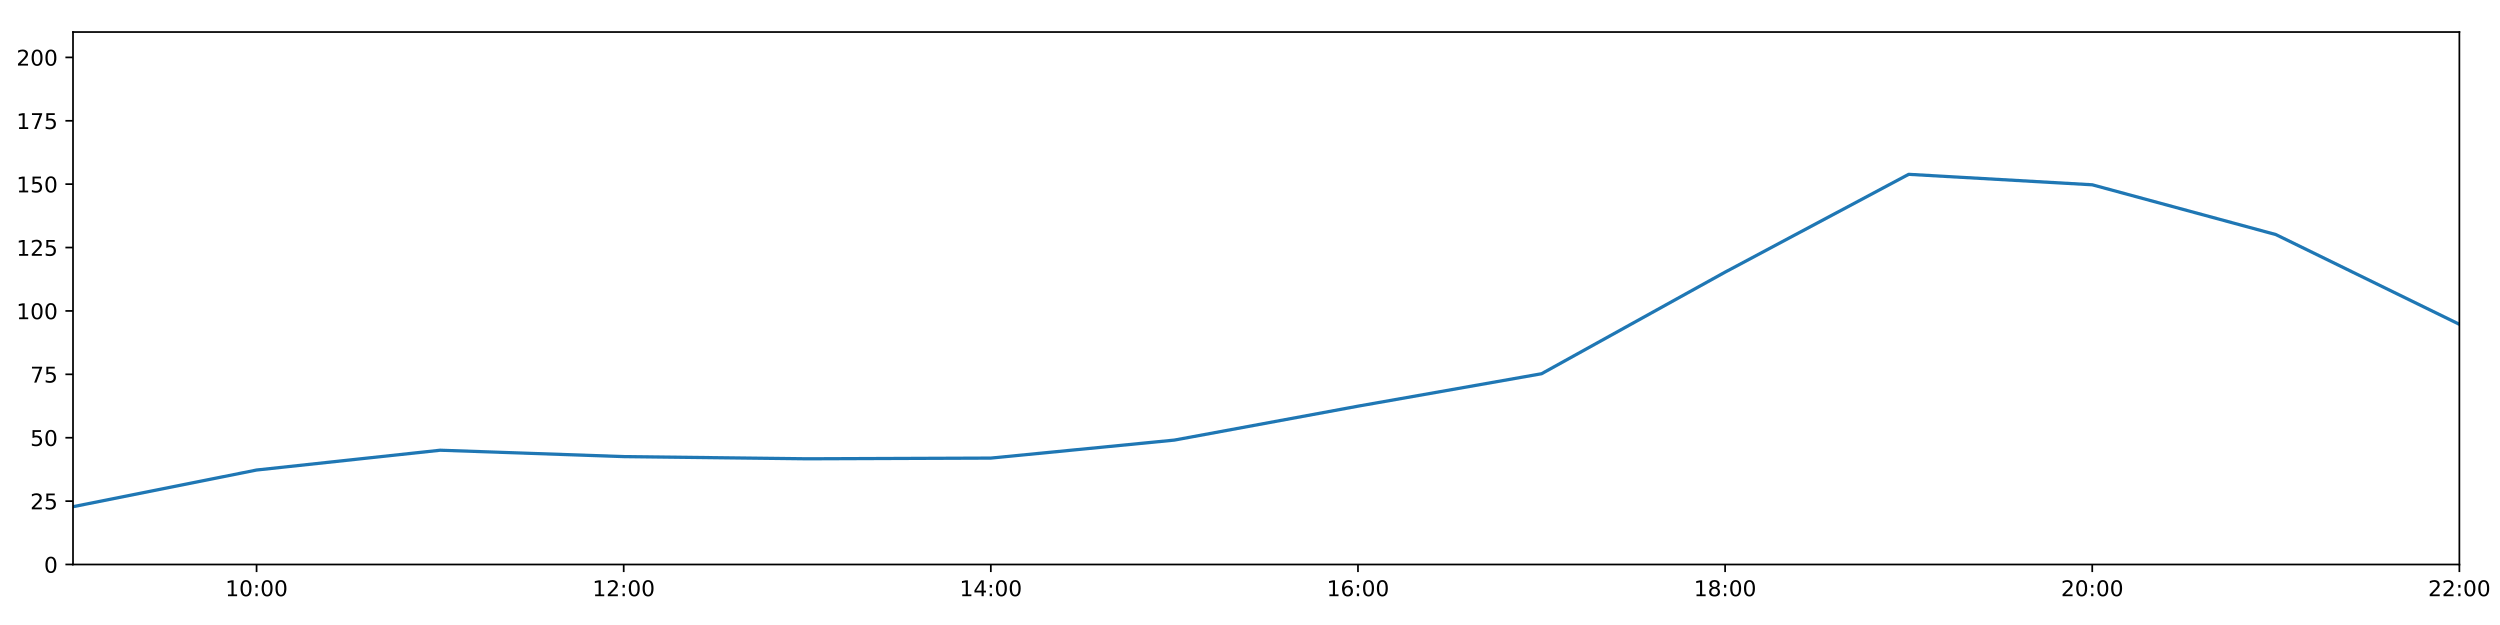
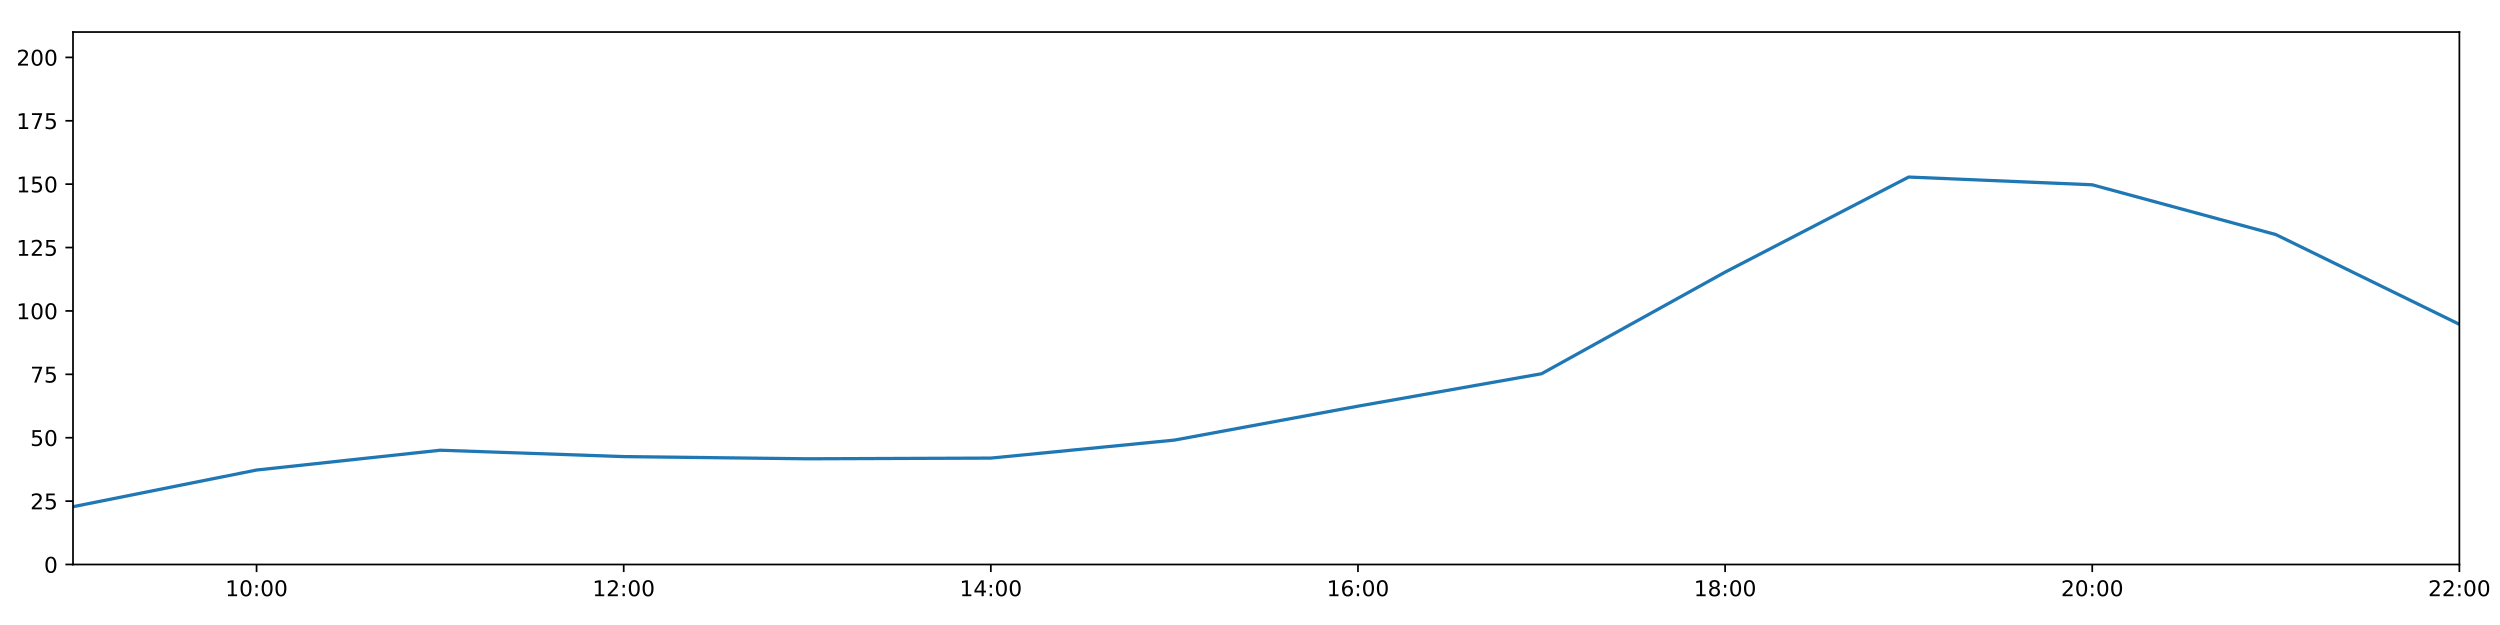
<svg xmlns="http://www.w3.org/2000/svg" xmlns:xlink="http://www.w3.org/1999/xlink" height="288pt" version="1.1" viewBox="0 0 1152 288" width="1152pt">
  <defs>
    <style type="text/css">
*{stroke-linecap:butt;stroke-linejoin:round;}
  </style>
  </defs>
  <g id="figure_1">
    <g id="patch_1">
      <path d="M 0 288  L 1152 288  L 1152 0  L 0 0  z " style="fill:#ffffff;" />
    </g>
    <g id="axes_1">
      <g id="patch_2">
        <path d="M 33.64 260.12  L 1133.28 260.12  L 1133.28 14.76  L 33.64 14.76  z " style="fill:#ffffff;" />
      </g>
      <g id="matplotlib.axis_1">
        <g id="xtick_1">
          <g id="line2d_1">
            <defs>
-               <path d="M 0 0  L 0 3.5  " id="mafc4e9d016" style="stroke:#000000;stroke-width:0.8;" />
-             </defs>
-             <g>
-               <use style="stroke:#000000;stroke-width:0.8;" x="118.228" xlink:href="#mafc4e9d016" y="260.12" />
+               <path d="M 0 0  L 0 3.5  " id="mcd91fac289" style="stroke:#000000;stroke-width:0.8;" />
+             </defs>
+             <g>
+               <use style="stroke:#000000;stroke-width:0.8;" x="118.228" xlink:href="#mcd91fac289" y="260.12" />
            </g>
          </g>
          <g id="text_1">
            <defs>
              <path d="M 12.406 8.297  L 28.516 8.297  L 28.516 63.922  L 10.984 60.406  L 10.984 69.391  L 28.422 72.906  L 38.281 72.906  L 38.281 8.297  L 54.391 8.297  L 54.391 0  L 12.406 0  z " id="DejaVuSans-49" />
              <path d="M 31.781 66.406  Q 24.172 66.406 20.328 58.906  Q 16.5 51.422 16.5 36.375  Q 16.5 21.391 20.328 13.891  Q 24.172 6.391 31.781 6.391  Q 39.453 6.391 43.281 13.891  Q 47.125 21.391 47.125 36.375  Q 47.125 51.422 43.281 58.906  Q 39.453 66.406 31.781 66.406  z M 31.781 74.219  Q 44.047 74.219 50.516 64.516  Q 56.984 54.828 56.984 36.375  Q 56.984 17.969 50.516 8.266  Q 44.047 -1.422 31.781 -1.422  Q 19.531 -1.422 13.062 8.266  Q 6.594 17.969 6.594 36.375  Q 6.594 54.828 13.062 64.516  Q 19.531 74.219 31.781 74.219  z " id="DejaVuSans-48" />
              <path d="M 11.719 12.406  L 22.016 12.406  L 22.016 0  L 11.719 0  z M 11.719 51.703  L 22.016 51.703  L 22.016 39.312  L 11.719 39.312  z " id="DejaVuSans-58" />
            </defs>
            <g transform="translate(103.8183 274.7184)scale(0.1 -0.1)">
              <use xlink:href="#DejaVuSans-49" />
              <use x="63.623" xlink:href="#DejaVuSans-48" />
              <use x="127.246" xlink:href="#DejaVuSans-58" />
              <use x="160.938" xlink:href="#DejaVuSans-48" />
              <use x="224.561" xlink:href="#DejaVuSans-48" />
            </g>
          </g>
        </g>
        <g id="xtick_2">
          <g id="line2d_2">
            <g>
-               <use style="stroke:#000000;stroke-width:0.8;" x="287.403" xlink:href="#mafc4e9d016" y="260.12" />
+               <use style="stroke:#000000;stroke-width:0.8;" x="287.403" xlink:href="#mcd91fac289" y="260.12" />
            </g>
          </g>
          <g id="text_2">
            <defs>
              <path d="M 19.188 8.297  L 53.609 8.297  L 53.609 0  L 7.328 0  L 7.328 8.297  Q 12.938 14.109 22.625 23.891  Q 32.328 33.688 34.812 36.531  Q 39.547 41.844 41.422 45.531  Q 43.312 49.219 43.312 52.781  Q 43.312 58.594 39.234 62.25  Q 35.156 65.922 28.609 65.922  Q 23.969 65.922 18.812 64.312  Q 13.672 62.703 7.812 59.422  L 7.812 69.391  Q 13.766 71.781 18.938 73  Q 24.125 74.219 28.422 74.219  Q 39.75 74.219 46.484 68.547  Q 53.219 62.891 53.219 53.422  Q 53.219 48.922 51.531 44.891  Q 49.859 40.875 45.406 35.406  Q 44.188 33.984 37.641 27.219  Q 31.109 20.453 19.188 8.297  z " id="DejaVuSans-50" />
            </defs>
            <g transform="translate(272.9937 274.7184)scale(0.1 -0.1)">
              <use xlink:href="#DejaVuSans-49" />
              <use x="63.623" xlink:href="#DejaVuSans-50" />
              <use x="127.246" xlink:href="#DejaVuSans-58" />
              <use x="160.938" xlink:href="#DejaVuSans-48" />
              <use x="224.561" xlink:href="#DejaVuSans-48" />
            </g>
          </g>
        </g>
        <g id="xtick_3">
          <g id="line2d_3">
            <g>
-               <use style="stroke:#000000;stroke-width:0.8;" x="456.578" xlink:href="#mafc4e9d016" y="260.12" />
+               <use style="stroke:#000000;stroke-width:0.8;" x="456.578" xlink:href="#mcd91fac289" y="260.12" />
            </g>
          </g>
          <g id="text_3">
            <defs>
              <path d="M 37.797 64.312  L 12.891 25.391  L 37.797 25.391  z M 35.203 72.906  L 47.609 72.906  L 47.609 25.391  L 58.016 25.391  L 58.016 17.188  L 47.609 17.188  L 47.609 0  L 37.797 0  L 37.797 17.188  L 4.891 17.188  L 4.891 26.703  z " id="DejaVuSans-52" />
            </defs>
            <g transform="translate(442.1691 274.7184)scale(0.1 -0.1)">
              <use xlink:href="#DejaVuSans-49" />
              <use x="63.623" xlink:href="#DejaVuSans-52" />
              <use x="127.246" xlink:href="#DejaVuSans-58" />
              <use x="160.938" xlink:href="#DejaVuSans-48" />
              <use x="224.561" xlink:href="#DejaVuSans-48" />
            </g>
          </g>
        </g>
        <g id="xtick_4">
          <g id="line2d_4">
            <g>
-               <use style="stroke:#000000;stroke-width:0.8;" x="625.754" xlink:href="#mafc4e9d016" y="260.12" />
+               <use style="stroke:#000000;stroke-width:0.8;" x="625.754" xlink:href="#mcd91fac289" y="260.12" />
            </g>
          </g>
          <g id="text_4">
            <defs>
              <path d="M 33.016 40.375  Q 26.375 40.375 22.484 35.828  Q 18.609 31.297 18.609 23.391  Q 18.609 15.531 22.484 10.953  Q 26.375 6.391 33.016 6.391  Q 39.656 6.391 43.531 10.953  Q 47.406 15.531 47.406 23.391  Q 47.406 31.297 43.531 35.828  Q 39.656 40.375 33.016 40.375  z M 52.594 71.297  L 52.594 62.312  Q 48.875 64.062 45.094 64.984  Q 41.312 65.922 37.594 65.922  Q 27.828 65.922 22.672 59.328  Q 17.531 52.734 16.797 39.406  Q 19.672 43.656 24.016 45.922  Q 28.375 48.188 33.594 48.188  Q 44.578 48.188 50.953 41.516  Q 57.328 34.859 57.328 23.391  Q 57.328 12.156 50.688 5.359  Q 44.047 -1.422 33.016 -1.422  Q 20.359 -1.422 13.672 8.266  Q 6.984 17.969 6.984 36.375  Q 6.984 53.656 15.188 63.938  Q 23.391 74.219 37.203 74.219  Q 40.922 74.219 44.703 73.484  Q 48.484 72.75 52.594 71.297  z " id="DejaVuSans-54" />
            </defs>
            <g transform="translate(611.3445 274.7184)scale(0.1 -0.1)">
              <use xlink:href="#DejaVuSans-49" />
              <use x="63.623" xlink:href="#DejaVuSans-54" />
              <use x="127.246" xlink:href="#DejaVuSans-58" />
              <use x="160.938" xlink:href="#DejaVuSans-48" />
              <use x="224.561" xlink:href="#DejaVuSans-48" />
            </g>
          </g>
        </g>
        <g id="xtick_5">
          <g id="line2d_5">
            <g>
-               <use style="stroke:#000000;stroke-width:0.8;" x="794.929" xlink:href="#mafc4e9d016" y="260.12" />
+               <use style="stroke:#000000;stroke-width:0.8;" x="794.929" xlink:href="#mcd91fac289" y="260.12" />
            </g>
          </g>
          <g id="text_5">
            <defs>
              <path d="M 31.781 34.625  Q 24.75 34.625 20.719 30.859  Q 16.703 27.094 16.703 20.516  Q 16.703 13.922 20.719 10.156  Q 24.75 6.391 31.781 6.391  Q 38.812 6.391 42.859 10.172  Q 46.922 13.969 46.922 20.516  Q 46.922 27.094 42.891 30.859  Q 38.875 34.625 31.781 34.625  z M 21.922 38.812  Q 15.578 40.375 12.031 44.719  Q 8.5 49.078 8.5 55.328  Q 8.5 64.062 14.719 69.141  Q 20.953 74.219 31.781 74.219  Q 42.672 74.219 48.875 69.141  Q 55.078 64.062 55.078 55.328  Q 55.078 49.078 51.531 44.719  Q 48 40.375 41.703 38.812  Q 48.828 37.156 52.797 32.312  Q 56.781 27.484 56.781 20.516  Q 56.781 9.906 50.312 4.234  Q 43.844 -1.422 31.781 -1.422  Q 19.734 -1.422 13.25 4.234  Q 6.781 9.906 6.781 20.516  Q 6.781 27.484 10.781 32.312  Q 14.797 37.156 21.922 38.812  z M 18.312 54.391  Q 18.312 48.734 21.844 45.562  Q 25.391 42.391 31.781 42.391  Q 38.141 42.391 41.719 45.562  Q 45.312 48.734 45.312 54.391  Q 45.312 60.062 41.719 63.234  Q 38.141 66.406 31.781 66.406  Q 25.391 66.406 21.844 63.234  Q 18.312 60.062 18.312 54.391  z " id="DejaVuSans-56" />
            </defs>
            <g transform="translate(780.5199 274.7184)scale(0.1 -0.1)">
              <use xlink:href="#DejaVuSans-49" />
              <use x="63.623" xlink:href="#DejaVuSans-56" />
              <use x="127.246" xlink:href="#DejaVuSans-58" />
              <use x="160.938" xlink:href="#DejaVuSans-48" />
              <use x="224.561" xlink:href="#DejaVuSans-48" />
            </g>
          </g>
        </g>
        <g id="xtick_6">
          <g id="line2d_6">
            <g>
-               <use style="stroke:#000000;stroke-width:0.8;" x="964.105" xlink:href="#mafc4e9d016" y="260.12" />
+               <use style="stroke:#000000;stroke-width:0.8;" x="964.105" xlink:href="#mcd91fac289" y="260.12" />
            </g>
          </g>
          <g id="text_6">
            <g transform="translate(949.6952 274.7184)scale(0.1 -0.1)">
              <use xlink:href="#DejaVuSans-50" />
              <use x="63.623" xlink:href="#DejaVuSans-48" />
              <use x="127.246" xlink:href="#DejaVuSans-58" />
              <use x="160.938" xlink:href="#DejaVuSans-48" />
              <use x="224.561" xlink:href="#DejaVuSans-48" />
            </g>
          </g>
        </g>
        <g id="xtick_7">
          <g id="line2d_7">
            <g>
-               <use style="stroke:#000000;stroke-width:0.8;" x="1133.28" xlink:href="#mafc4e9d016" y="260.12" />
+               <use style="stroke:#000000;stroke-width:0.8;" x="1133.28" xlink:href="#mcd91fac289" y="260.12" />
            </g>
          </g>
          <g id="text_7">
            <g transform="translate(1118.871 274.7184)scale(0.1 -0.1)">
              <use xlink:href="#DejaVuSans-50" />
              <use x="63.623" xlink:href="#DejaVuSans-50" />
              <use x="127.246" xlink:href="#DejaVuSans-58" />
              <use x="160.938" xlink:href="#DejaVuSans-48" />
              <use x="224.561" xlink:href="#DejaVuSans-48" />
            </g>
          </g>
        </g>
      </g>
      <g id="matplotlib.axis_2">
        <g id="ytick_1">
          <g id="line2d_8">
            <defs>
-               <path d="M 0 0  L -3.5 0  " id="m0bd304173a" style="stroke:#000000;stroke-width:0.8;" />
-             </defs>
-             <g>
-               <use style="stroke:#000000;stroke-width:0.8;" x="33.64" xlink:href="#m0bd304173a" y="260.12" />
+               <path d="M 0 0  L -3.5 0  " id="m95bb78988d" style="stroke:#000000;stroke-width:0.8;" />
+             </defs>
+             <g>
+               <use style="stroke:#000000;stroke-width:0.8;" x="33.64" xlink:href="#m95bb78988d" y="260.12" />
            </g>
          </g>
          <g id="text_8">
            <g transform="translate(20.2775 263.9192)scale(0.1 -0.1)">
              <use xlink:href="#DejaVuSans-48" />
            </g>
          </g>
        </g>
        <g id="ytick_2">
          <g id="line2d_9">
            <g>
-               <use style="stroke:#000000;stroke-width:0.8;" x="33.64" xlink:href="#m0bd304173a" y="230.91" />
+               <use style="stroke:#000000;stroke-width:0.8;" x="33.64" xlink:href="#m95bb78988d" y="230.91" />
            </g>
          </g>
          <g id="text_9">
            <defs>
              <path d="M 10.797 72.906  L 49.516 72.906  L 49.516 64.594  L 19.828 64.594  L 19.828 46.734  Q 21.969 47.469 24.109 47.828  Q 26.266 48.188 28.422 48.188  Q 40.625 48.188 47.75 41.5  Q 54.891 34.812 54.891 23.391  Q 54.891 11.625 47.562 5.094  Q 40.234 -1.422 26.906 -1.422  Q 22.312 -1.422 17.547 -0.641  Q 12.797 0.141 7.719 1.703  L 7.719 11.625  Q 12.109 9.234 16.797 8.062  Q 21.484 6.891 26.703 6.891  Q 35.156 6.891 40.078 11.328  Q 45.016 15.766 45.016 23.391  Q 45.016 31 40.078 35.438  Q 35.156 39.891 26.703 39.891  Q 22.75 39.891 18.812 39.016  Q 14.891 38.141 10.797 36.281  z " id="DejaVuSans-53" />
            </defs>
            <g transform="translate(13.915 234.7097)scale(0.1 -0.1)">
              <use xlink:href="#DejaVuSans-50" />
              <use x="63.623" xlink:href="#DejaVuSans-53" />
            </g>
          </g>
        </g>
        <g id="ytick_3">
          <g id="line2d_10">
            <g>
-               <use style="stroke:#000000;stroke-width:0.8;" x="33.64" xlink:href="#m0bd304173a" y="201.701" />
+               <use style="stroke:#000000;stroke-width:0.8;" x="33.64" xlink:href="#m95bb78988d" y="201.701" />
            </g>
          </g>
          <g id="text_10">
            <g transform="translate(13.915 205.5002)scale(0.1 -0.1)">
              <use xlink:href="#DejaVuSans-53" />
              <use x="63.623" xlink:href="#DejaVuSans-48" />
            </g>
          </g>
        </g>
        <g id="ytick_4">
          <g id="line2d_11">
            <g>
-               <use style="stroke:#000000;stroke-width:0.8;" x="33.64" xlink:href="#m0bd304173a" y="172.491" />
+               <use style="stroke:#000000;stroke-width:0.8;" x="33.64" xlink:href="#m95bb78988d" y="172.491" />
            </g>
          </g>
          <g id="text_11">
            <defs>
              <path d="M 8.203 72.906  L 55.078 72.906  L 55.078 68.703  L 28.609 0  L 18.312 0  L 43.219 64.594  L 8.203 64.594  z " id="DejaVuSans-55" />
            </defs>
            <g transform="translate(13.915 176.2906)scale(0.1 -0.1)">
              <use xlink:href="#DejaVuSans-55" />
              <use x="63.623" xlink:href="#DejaVuSans-53" />
            </g>
          </g>
        </g>
        <g id="ytick_5">
          <g id="line2d_12">
            <g>
-               <use style="stroke:#000000;stroke-width:0.8;" x="33.64" xlink:href="#m0bd304173a" y="143.282" />
+               <use style="stroke:#000000;stroke-width:0.8;" x="33.64" xlink:href="#m95bb78988d" y="143.282" />
            </g>
          </g>
          <g id="text_12">
            <g transform="translate(7.5525 147.0811)scale(0.1 -0.1)">
              <use xlink:href="#DejaVuSans-49" />
              <use x="63.623" xlink:href="#DejaVuSans-48" />
              <use x="127.246" xlink:href="#DejaVuSans-48" />
            </g>
          </g>
        </g>
        <g id="ytick_6">
          <g id="line2d_13">
            <g>
-               <use style="stroke:#000000;stroke-width:0.8;" x="33.64" xlink:href="#m0bd304173a" y="114.072" />
+               <use style="stroke:#000000;stroke-width:0.8;" x="33.64" xlink:href="#m95bb78988d" y="114.072" />
            </g>
          </g>
          <g id="text_13">
            <g transform="translate(7.5525 117.8716)scale(0.1 -0.1)">
              <use xlink:href="#DejaVuSans-49" />
              <use x="63.623" xlink:href="#DejaVuSans-50" />
              <use x="127.246" xlink:href="#DejaVuSans-53" />
            </g>
          </g>
        </g>
        <g id="ytick_7">
          <g id="line2d_14">
            <g>
-               <use style="stroke:#000000;stroke-width:0.8;" x="33.64" xlink:href="#m0bd304173a" y="84.863" />
+               <use style="stroke:#000000;stroke-width:0.8;" x="33.64" xlink:href="#m95bb78988d" y="84.863" />
            </g>
          </g>
          <g id="text_14">
            <g transform="translate(7.5525 88.66208)scale(0.1 -0.1)">
              <use xlink:href="#DejaVuSans-49" />
              <use x="63.623" xlink:href="#DejaVuSans-53" />
              <use x="127.246" xlink:href="#DejaVuSans-48" />
            </g>
          </g>
        </g>
        <g id="ytick_8">
          <g id="line2d_15">
            <g>
-               <use style="stroke:#000000;stroke-width:0.8;" x="33.64" xlink:href="#m0bd304173a" y="55.653" />
+               <use style="stroke:#000000;stroke-width:0.8;" x="33.64" xlink:href="#m95bb78988d" y="55.653" />
            </g>
          </g>
          <g id="text_15">
            <g transform="translate(7.5525 59.45255)scale(0.1 -0.1)">
              <use xlink:href="#DejaVuSans-49" />
              <use x="63.623" xlink:href="#DejaVuSans-55" />
              <use x="127.246" xlink:href="#DejaVuSans-53" />
            </g>
          </g>
        </g>
        <g id="ytick_9">
          <g id="line2d_16">
            <g>
-               <use style="stroke:#000000;stroke-width:0.8;" x="33.64" xlink:href="#m0bd304173a" y="26.444" />
+               <use style="stroke:#000000;stroke-width:0.8;" x="33.64" xlink:href="#m95bb78988d" y="26.444" />
            </g>
          </g>
          <g id="text_16">
            <g transform="translate(7.5525 30.24303)scale(0.1 -0.1)">
              <use xlink:href="#DejaVuSans-50" />
              <use x="63.623" xlink:href="#DejaVuSans-48" />
              <use x="127.246" xlink:href="#DejaVuSans-48" />
            </g>
          </g>
        </g>
      </g>
      <g id="line2d_17">
-         <path clip-path="url(#p1b754be9ad)" d="M 33.64 233.481  L 118.228 216.587  L 202.815 207.465  L 287.403 210.403  L 371.991 211.411  L 456.578 211.087  L 541.166 202.791  L 625.754 187.161  L 710.342 172.219  L 794.929 125.394  L 879.517 80.33  L 964.105 85.155  L 1048.692 108.084  L 1133.28 149.442  " style="fill:none;stroke:#1f77b4;stroke-linecap:square;stroke-width:1.5;" />
+         <path clip-path="url(#p0bcc83e29b)" d="M 33.64 233.481  L 118.228 216.587  L 202.815 207.465  L 287.403 210.403  L 371.991 211.411  L 456.578 211.087  L 541.166 202.791  L 625.754 187.161  L 710.342 172.219  L 794.929 125.394  L 879.517 81.582  L 964.105 85.155  L 1048.692 108.084  L 1133.28 149.442  " style="fill:none;stroke:#1f77b4;stroke-linecap:square;stroke-width:1.5;" />
      </g>
      <g id="patch_3">
        <path d="M 33.64 260.12  L 33.64 14.76  " style="fill:none;stroke:#000000;stroke-linecap:square;stroke-linejoin:miter;stroke-width:0.8;" />
      </g>
      <g id="patch_4">
        <path d="M 1133.28 260.12  L 1133.28 14.76  " style="fill:none;stroke:#000000;stroke-linecap:square;stroke-linejoin:miter;stroke-width:0.8;" />
      </g>
      <g id="patch_5">
        <path d="M 33.64 260.12  L 1133.28 260.12  " style="fill:none;stroke:#000000;stroke-linecap:square;stroke-linejoin:miter;stroke-width:0.8;" />
      </g>
      <g id="patch_6">
        <path d="M 33.64 14.76  L 1133.28 14.76  " style="fill:none;stroke:#000000;stroke-linecap:square;stroke-linejoin:miter;stroke-width:0.8;" />
      </g>
    </g>
  </g>
  <defs>
-     <clipPath id="p1b754be9ad">
+     <clipPath id="p0bcc83e29b">
      <rect height="245.36" width="1099.64" x="33.64" y="14.76" />
    </clipPath>
  </defs>
</svg>
